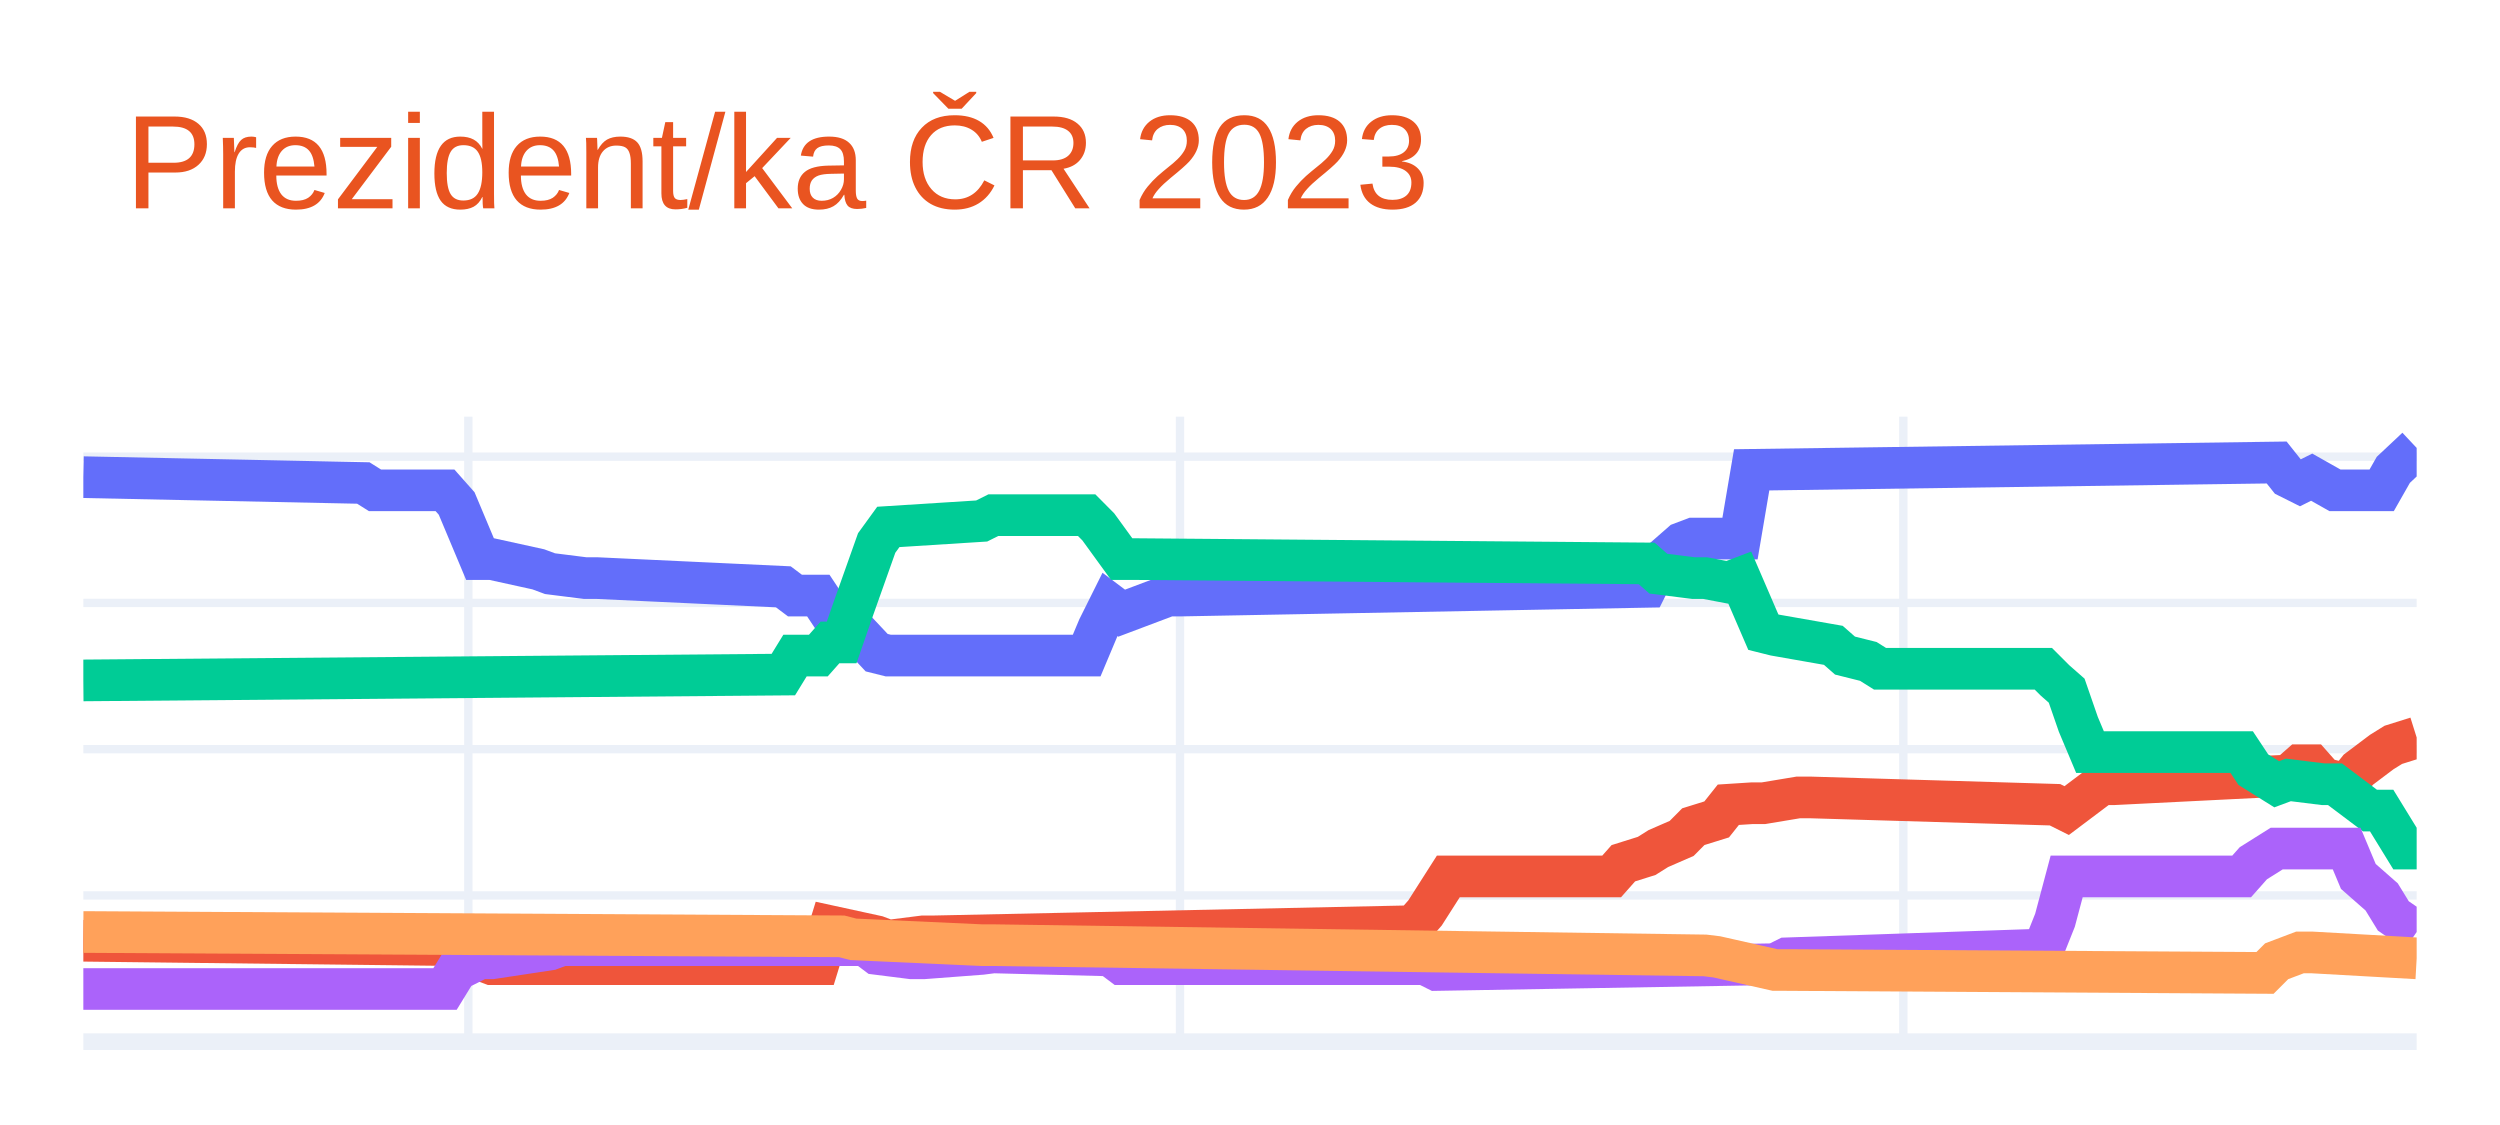
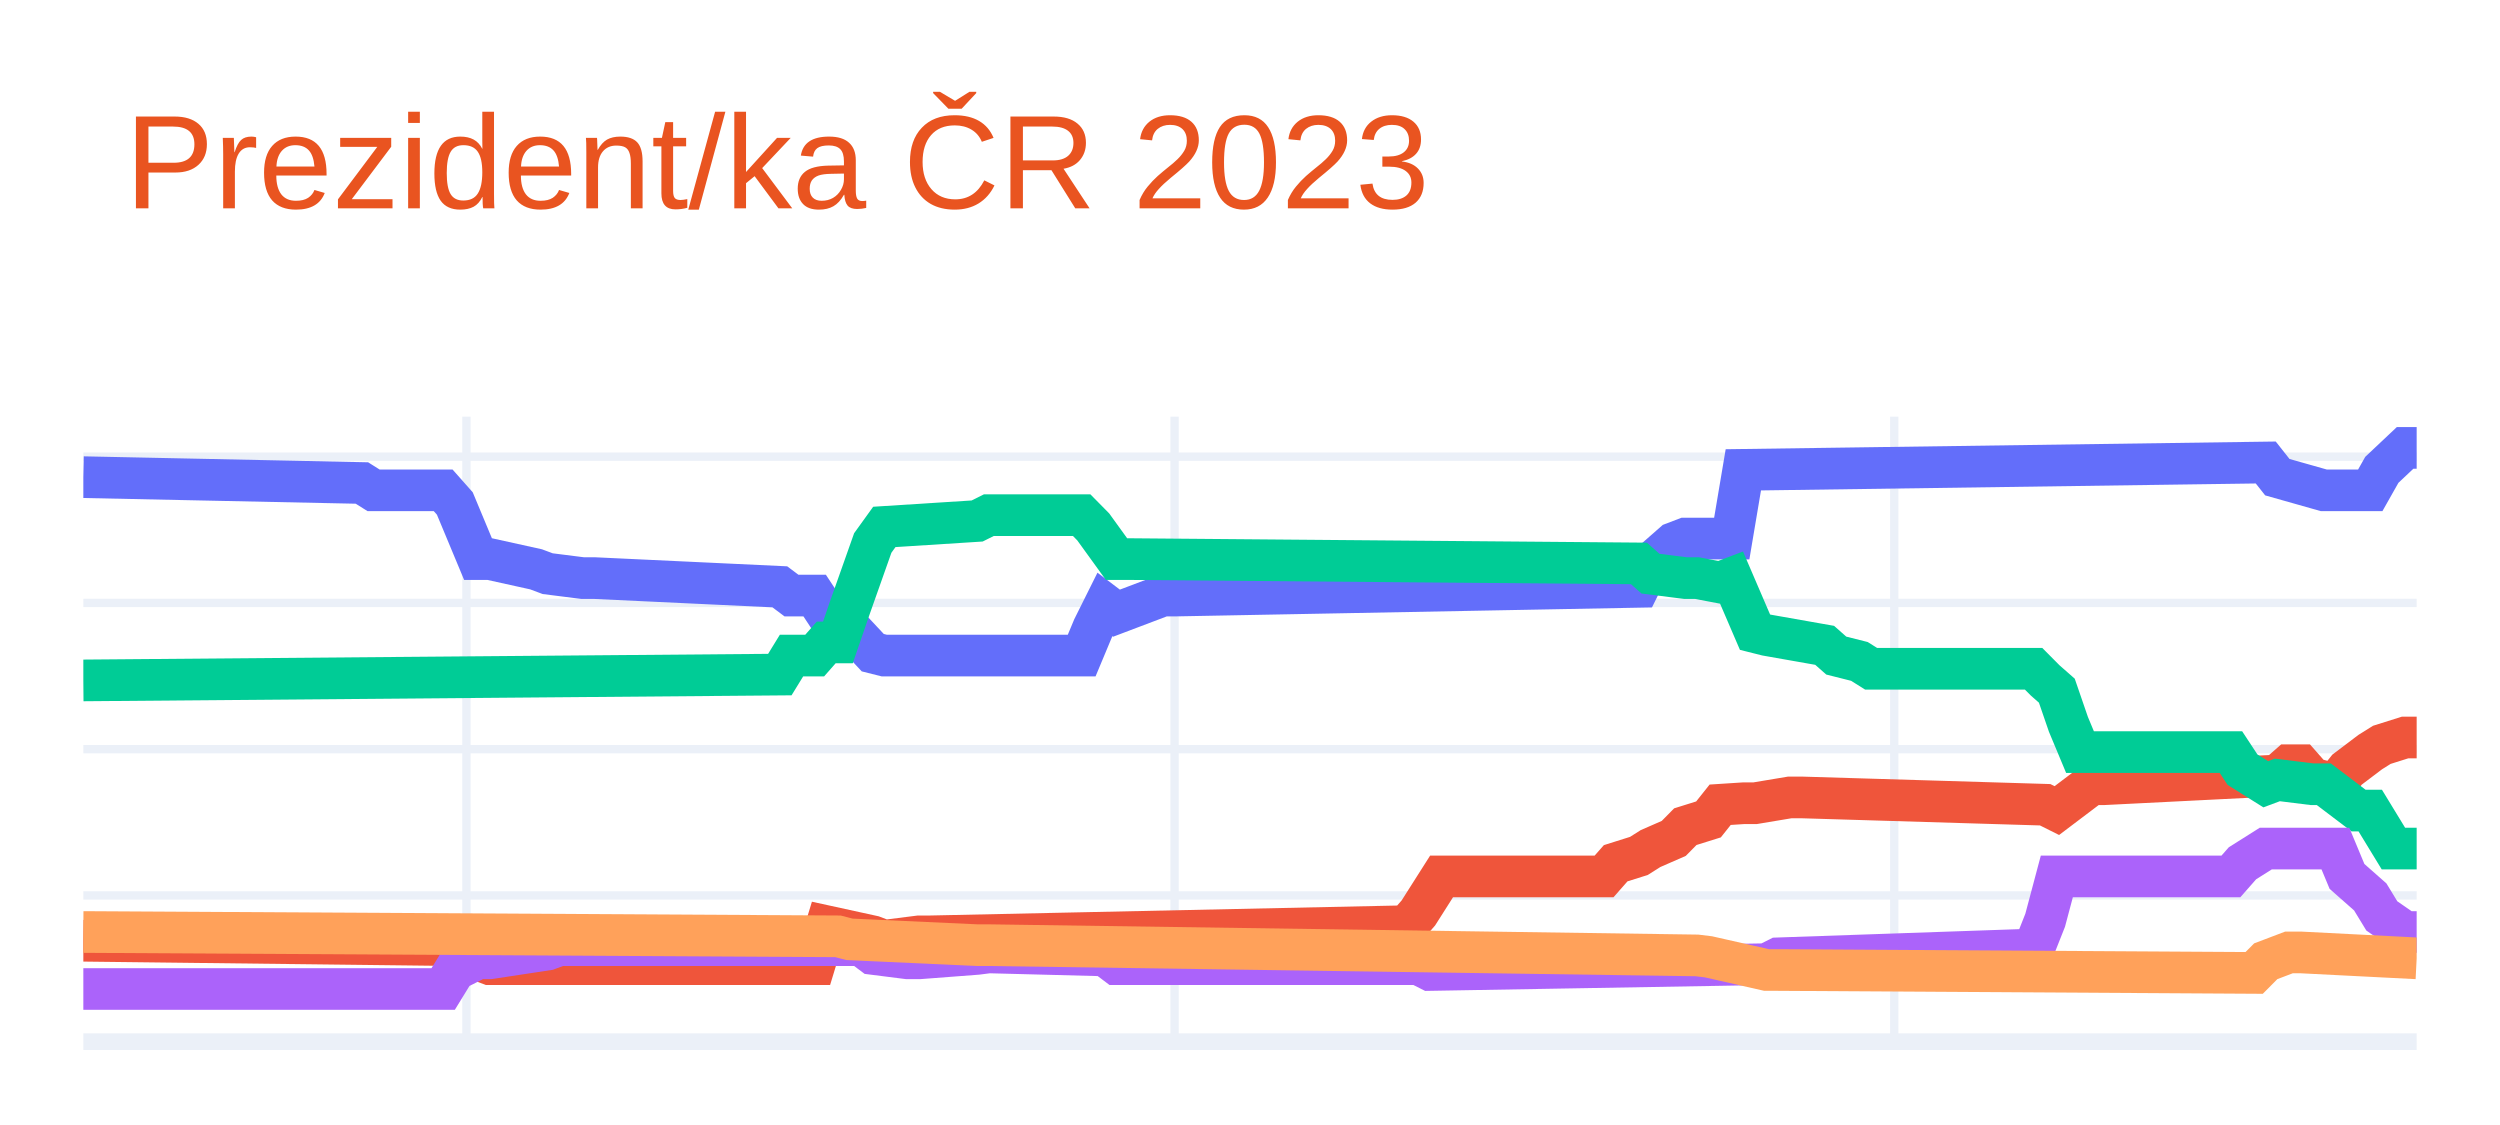
<svg xmlns="http://www.w3.org/2000/svg" class="main-svg" width="300" height="135" style="" viewBox="0 0 300 135">
  <rect x="0" y="0" width="300" height="135" style="fill: rgb(255, 255, 255); fill-opacity: 1;" />
-   <defs id="defs-32e3f1">
+   <defs id="defs-6696f7">
    <g class="clips">
-       <clipPath id="clip32e3f1xyplot" class="plotclip">
+       <clipPath id="clip6696f7xyplot" class="plotclip">
        <rect width="280" height="75" />
      </clipPath>
-       <clipPath class="axesclip" id="clip32e3f1x">
+       <clipPath class="axesclip" id="clip6696f7x">
        <rect x="10" y="0" width="280" height="135" />
      </clipPath>
-       <clipPath class="axesclip" id="clip32e3f1y">
+       <clipPath class="axesclip" id="clip6696f7y">
        <rect x="0" y="50" width="300" height="75" />
      </clipPath>
-       <clipPath class="axesclip" id="clip32e3f1xy">
+       <clipPath class="axesclip" id="clip6696f7xy">
        <rect x="10" y="50" width="280" height="75" />
      </clipPath>
    </g>
    <g class="gradients" />
    <g class="patterns" />
  </defs>
  <g class="bglayer" />
  <g class="layer-below">
    <g class="imagelayer" />
    <g class="shapelayer" />
  </g>
  <g class="cartesianlayer">
    <g class="subplot xy">
      <g class="layer-subplot">
        <g class="shapelayer" />
        <g class="imagelayer" />
      </g>
      <g class="minor-gridlayer">
        <g class="x" />
        <g class="y" />
      </g>
      <g class="gridlayer">
        <g class="x">
-           <path class="xgrid crisp" transform="translate(56.2,0)" d="M0,50v75" style="stroke: rgb(235, 240, 248); stroke-opacity: 1; stroke-width: 1px;" />
-           <path class="xgrid crisp" transform="translate(141.6,0)" d="M0,50v75" style="stroke: rgb(235, 240, 248); stroke-opacity: 1; stroke-width: 1px;" />
-           <path class="xgrid crisp" transform="translate(228.4,0)" d="M0,50v75" style="stroke: rgb(235, 240, 248); stroke-opacity: 1; stroke-width: 1px;" />
+           <path class="xgrid crisp" transform="translate(55.97,0)" d="M0,50v75" style="stroke: rgb(235, 240, 248); stroke-opacity: 1; stroke-width: 1px;" />
+           <path class="xgrid crisp" transform="translate(140.95,0)" d="M0,50v75" style="stroke: rgb(235, 240, 248); stroke-opacity: 1; stroke-width: 1px;" />
+           <path class="xgrid crisp" transform="translate(227.31,0)" d="M0,50v75" style="stroke: rgb(235, 240, 248); stroke-opacity: 1; stroke-width: 1px;" />
        </g>
        <g class="y">
          <path class="ygrid crisp" transform="translate(0,107.45)" d="M10,0h280" style="stroke: rgb(235, 240, 248); stroke-opacity: 1; stroke-width: 1px;" />
          <path class="ygrid crisp" transform="translate(0,89.9)" d="M10,0h280" style="stroke: rgb(235, 240, 248); stroke-opacity: 1; stroke-width: 1px;" />
          <path class="ygrid crisp" transform="translate(0,72.35)" d="M10,0h280" style="stroke: rgb(235, 240, 248); stroke-opacity: 1; stroke-width: 1px;" />
          <path class="ygrid crisp" transform="translate(0,54.8)" d="M10,0h280" style="stroke: rgb(235, 240, 248); stroke-opacity: 1; stroke-width: 1px;" />
        </g>
      </g>
      <g class="zerolinelayer">
        <path class="yzl zl crisp" transform="translate(0,125)" d="M10,0h280" style="stroke: rgb(235, 240, 248); stroke-opacity: 1; stroke-width: 2px;" />
      </g>
      <path class="xlines-below" />
      <path class="ylines-below" />
      <g class="overlines-below" />
      <g class="xaxislayer-below" />
      <g class="yaxislayer-below" />
      <g class="overaxes-below" />
-       <g class="plot" transform="translate(10,50)" clip-path="url(#clip32e3f1xyplot)">
+       <g class="plot" transform="translate(10,50)" clip-path="url(#clip6696f7xyplot)">
        <g class="scatterlayer mlayer">
-           <g class="trace scatter trace77ebf6" style="stroke-miterlimit: 2; opacity: 1;">
+           <g class="trace scatter trace37a31b" style="stroke-miterlimit: 2; opacity: 1;">
            <g class="fills" />
            <g class="errorbars" />
            <g class="lines">
-               <path class="js-line" d="M0,7.26L33.6,7.96L35,8.84L43.4,8.84L44.8,10.42L47.6,17.09L49,17.09L54.6,18.32L56,18.84L60.2,19.37L61.6,19.37L84,20.42L85.4,21.47L88.2,21.47L89.6,23.58L91,23.58L92.4,25.34L95.2,28.32L96.6,28.67L120.4,28.67L121.8,25.34L123.2,22.53L124.6,23.58L130.2,21.47L131.6,21.47L187.6,20.42L189,17.61L191.8,15.16L193.2,14.63L198.8,14.63L200.2,6.38L263.2,5.5L264.6,7.26L266,7.96L267.4,7.26L270.2,8.84L271.6,8.84L275.8,8.84L277.2,6.38L280,3.75" style="vector-effect: non-scaling-stroke; fill: none; stroke: rgb(99, 110, 250); stroke-opacity: 1; stroke-width: 5px; opacity: 1;" />
+               <path class="js-line" d="M0,7.26L33.43,7.96L34.83,8.84L43.18,8.84L44.58,10.42L47.36,17.09L48.76,17.09L54.33,18.32L55.72,18.84L59.9,19.37L61.29,19.37L83.58,20.42L84.98,21.47L87.76,21.47L89.15,23.58L90.55,23.58L91.94,25.34L94.73,28.32L96.12,28.67L119.8,28.67L121.19,25.34L122.59,22.53L123.98,23.58L129.55,21.47L130.95,21.47L186.67,20.42L188.06,17.61L190.85,15.16L192.24,14.63L197.81,14.63L199.2,6.38L261.89,5.5L263.28,7.26L268.86,8.84L270.25,8.84L274.43,8.84L275.82,6.38L278.61,3.75L280,3.75" style="vector-effect: non-scaling-stroke; fill: none; stroke: rgb(99, 110, 250); stroke-opacity: 1; stroke-width: 5px; opacity: 1;" />
            </g>
            <g class="points" />
            <g class="text" />
          </g>
-           <g class="trace scatter traceebe62c" style="stroke-miterlimit: 2; opacity: 1;">
+           <g class="trace scatter trace6e0765" style="stroke-miterlimit: 2; opacity: 1;">
            <g class="fills" />
            <g class="errorbars" />
            <g class="lines">
-               <path class="js-line" d="M0,62.89L44.8,63.42L46.2,64.65L49,65.7L50.4,65.7L88.2,65.7L89.6,61.14L95.2,62.36L96.6,62.89L100.8,62.36L102.2,62.36L159.6,61.14L161,59.56L163.8,55.17L165.2,55.17L183.4,55.17L184.8,53.59L187.6,52.71L189,51.83L191.8,50.61L193.2,49.2L196,48.33L197.4,46.57L200.2,46.39L201.6,46.39L205.8,45.69L207.2,45.69L236.6,46.57L238,47.27L242.2,44.11L243.6,44.11L264.6,43.06L266,41.83L267.4,41.83L268.8,43.41L271.6,44.11L273,42.36L275.8,40.25L277.2,39.38L280,38.5" style="vector-effect: non-scaling-stroke; fill: none; stroke: rgb(239, 85, 59); stroke-opacity: 1; stroke-width: 5px; opacity: 1;" />
+               <path class="js-line" d="M0,62.89L44.58,63.42L45.97,64.65L48.76,65.7L50.15,65.7L87.76,65.7L89.15,61.14L94.73,62.36L96.12,62.89L100.3,62.36L101.69,62.36L158.81,61.14L160.2,59.56L162.99,55.17L164.38,55.17L182.49,55.17L183.88,53.59L186.67,52.71L188.06,51.83L190.85,50.61L192.24,49.2L195.02,48.33L196.42,46.57L199.2,46.39L200.6,46.39L204.78,45.69L206.17,45.69L235.42,46.57L236.82,47.27L241,44.11L242.39,44.11L263.28,43.06L264.68,41.83L266.07,41.83L267.46,43.41L270.25,44.11L271.64,42.36L274.43,40.25L275.82,39.38L278.61,38.5L280,38.5" style="vector-effect: non-scaling-stroke; fill: none; stroke: rgb(239, 85, 59); stroke-opacity: 1; stroke-width: 5px; opacity: 1;" />
            </g>
            <g class="points" />
            <g class="text" />
          </g>
-           <g class="trace scatter trace814b9f" style="stroke-miterlimit: 2; opacity: 1;">
+           <g class="trace scatter trace9f82e2" style="stroke-miterlimit: 2; opacity: 1;">
            <g class="fills" />
            <g class="errorbars" />
            <g class="lines">
-               <path class="js-line" d="M0,31.65L84,30.95L85.4,28.67L88.2,28.67L89.6,27.09L91,27.09L92.4,23.05L95.2,15.16L96.6,13.23L107.8,12.52L109.2,11.82L120.4,11.82L121.8,13.23L124.6,17.09L126,17.09L187.6,17.61L189,18.84L193.2,19.37L194.6,19.37L197.4,19.9L198.8,19.37L201.6,25.86L203,26.21L210,27.44L211.4,28.67L214.2,29.37L215.6,30.25L235.2,30.25L236.6,31.65L238,32.88L239.4,36.92L240.8,40.25L242.2,40.25L259,40.25L260.4,42.36L263.2,44.11L264.6,43.59L268.8,44.11L270.2,44.11L274.4,47.27L275.8,47.27L278.6,51.83L280,51.83" style="vector-effect: non-scaling-stroke; fill: none; stroke: rgb(0, 204, 150); stroke-opacity: 1; stroke-width: 5px; opacity: 1;" />
+               <path class="js-line" d="M0,31.65L83.58,30.95L84.98,28.67L87.76,28.67L89.15,27.09L90.55,27.09L91.94,23.05L94.73,15.16L96.12,13.23L107.26,12.52L108.66,11.82L119.8,11.82L121.19,13.23L123.98,17.09L125.37,17.09L186.67,17.61L188.06,18.84L192.24,19.37L193.63,19.37L196.42,19.9L197.81,19.37L200.6,25.86L201.99,26.21L208.96,27.44L210.35,28.67L213.13,29.37L214.53,30.25L234.03,30.25L235.42,31.65L236.82,32.88L238.21,36.92L239.6,40.25L241,40.25L257.71,40.25L259.1,42.36L261.89,44.11L263.28,43.59L267.46,44.11L268.86,44.11L273.03,47.27L274.43,47.27L277.21,51.83L278.61,51.83L280,51.83" style="vector-effect: non-scaling-stroke; fill: none; stroke: rgb(0, 204, 150); stroke-opacity: 1; stroke-width: 5px; opacity: 1;" />
            </g>
            <g class="points" />
            <g class="text" />
          </g>
-           <g class="trace scatter traceeb3774" style="stroke-miterlimit: 2; opacity: 1;">
+           <g class="trace scatter traced1ccdb" style="stroke-miterlimit: 2; opacity: 1;">
            <g class="fills" />
            <g class="errorbars" />
            <g class="lines">
-               <path class="js-line" d="M0,68.68L43.4,68.68L44.8,66.4L47.6,65L49,65L56,63.94L57.4,63.42L93.8,63.42L95.2,64.47L99.4,65L100.8,65L107.8,64.47L109.2,64.29L123.2,64.65L124.6,65.7L161,65.7L162.4,66.4L203,65.7L204.4,65L235.2,63.94L236.6,60.43L238,55.17L239.4,55.17L259,55.17L260.4,53.59L263.2,51.83L264.6,51.83L271.6,51.83L273,55.17L275.8,57.63L277.2,59.91L280,61.84" style="vector-effect: non-scaling-stroke; fill: none; stroke: rgb(171, 99, 250); stroke-opacity: 1; stroke-width: 5px; opacity: 1;" />
+               <path class="js-line" d="M0,68.68L43.18,68.68L44.58,66.4L47.36,65L48.76,65L55.72,63.94L57.11,63.42L93.33,63.42L94.73,64.47L98.91,65L100.3,65L107.26,64.47L108.66,64.29L122.59,64.65L123.98,65.7L160.2,65.7L161.59,66.4L201.99,65.7L203.38,65L234.03,63.94L235.42,60.43L236.82,55.17L238.21,55.17L257.71,55.17L259.1,53.59L261.89,51.83L263.28,51.83L270.25,51.83L271.64,55.17L274.43,57.63L275.82,59.91L278.61,61.84L280,61.84" style="vector-effect: non-scaling-stroke; fill: none; stroke: rgb(171, 99, 250); stroke-opacity: 1; stroke-width: 5px; opacity: 1;" />
            </g>
            <g class="points" />
            <g class="text" />
          </g>
-           <g class="trace scatter trace088119" style="stroke-miterlimit: 2; opacity: 1;">
+           <g class="trace scatter trace674382" style="stroke-miterlimit: 2; opacity: 1;">
            <g class="fills" />
            <g class="errorbars" />
            <g class="lines">
-               <path class="js-line" d="M0,61.84L91,62.36L92.4,62.72L107.8,63.42L109.2,63.42L194.6,64.65L196,64.82L203,66.4L204.4,66.4L261.8,66.75L263.2,65.35L266,64.29L267.4,64.29L280,65" style="vector-effect: non-scaling-stroke; fill: none; stroke: rgb(255, 161, 90); stroke-opacity: 1; stroke-width: 5px; opacity: 1;" />
+               <path class="js-line" d="M0,61.84L90.55,62.36L91.94,62.72L107.26,63.42L108.66,63.42L193.63,64.65L195.02,64.82L201.99,66.4L203.38,66.4L260.5,66.75L261.89,65.35L264.68,64.29L266.07,64.29L280,65" style="vector-effect: non-scaling-stroke; fill: none; stroke: rgb(255, 161, 90); stroke-opacity: 1; stroke-width: 5px; opacity: 1;" />
            </g>
            <g class="points" />
            <g class="text" />
          </g>
        </g>
      </g>
      <g class="overplot" />
      <path class="xlines-above crisp" d="M0,0" style="fill: none;" />
      <path class="ylines-above crisp" d="M0,0" style="fill: none;" />
      <g class="overlines-above" />
      <g class="xaxislayer-above" />
      <g class="yaxislayer-above" />
      <g class="overaxes-above" />
    </g>
  </g>
  <g class="polarlayer" />
  <g class="smithlayer" />
  <g class="ternarylayer" />
  <g class="geolayer" />
  <g class="funnelarealayer" />
  <g class="pielayer" />
  <g class="iciclelayer" />
  <g class="treemaplayer" />
  <g class="sunburstlayer" />
  <g class="glimages" />
-   <defs id="topdefs-32e3f1">
+   <defs id="topdefs-6696f7">
    <g class="clips" />
  </defs>
  <g class="layer-above">
    <g class="imagelayer" />
    <g class="shapelayer" />
  </g>
  <g class="infolayer">
    <g class="g-gtitle">
      <text class="gtitle" x="15" y="25" text-anchor="start" dy="0em" style="font-family: Ubuntu, verdana, arial, sans-serif; font-size: 16px; fill: rgb(233, 84, 32); opacity: 1; font-weight: normal; white-space: pre;">Prezident/ka ČR 2023</text>
    </g>
    <g class="g-xtitle" />
    <g class="g-ytitle" />
  </g>
</svg>
